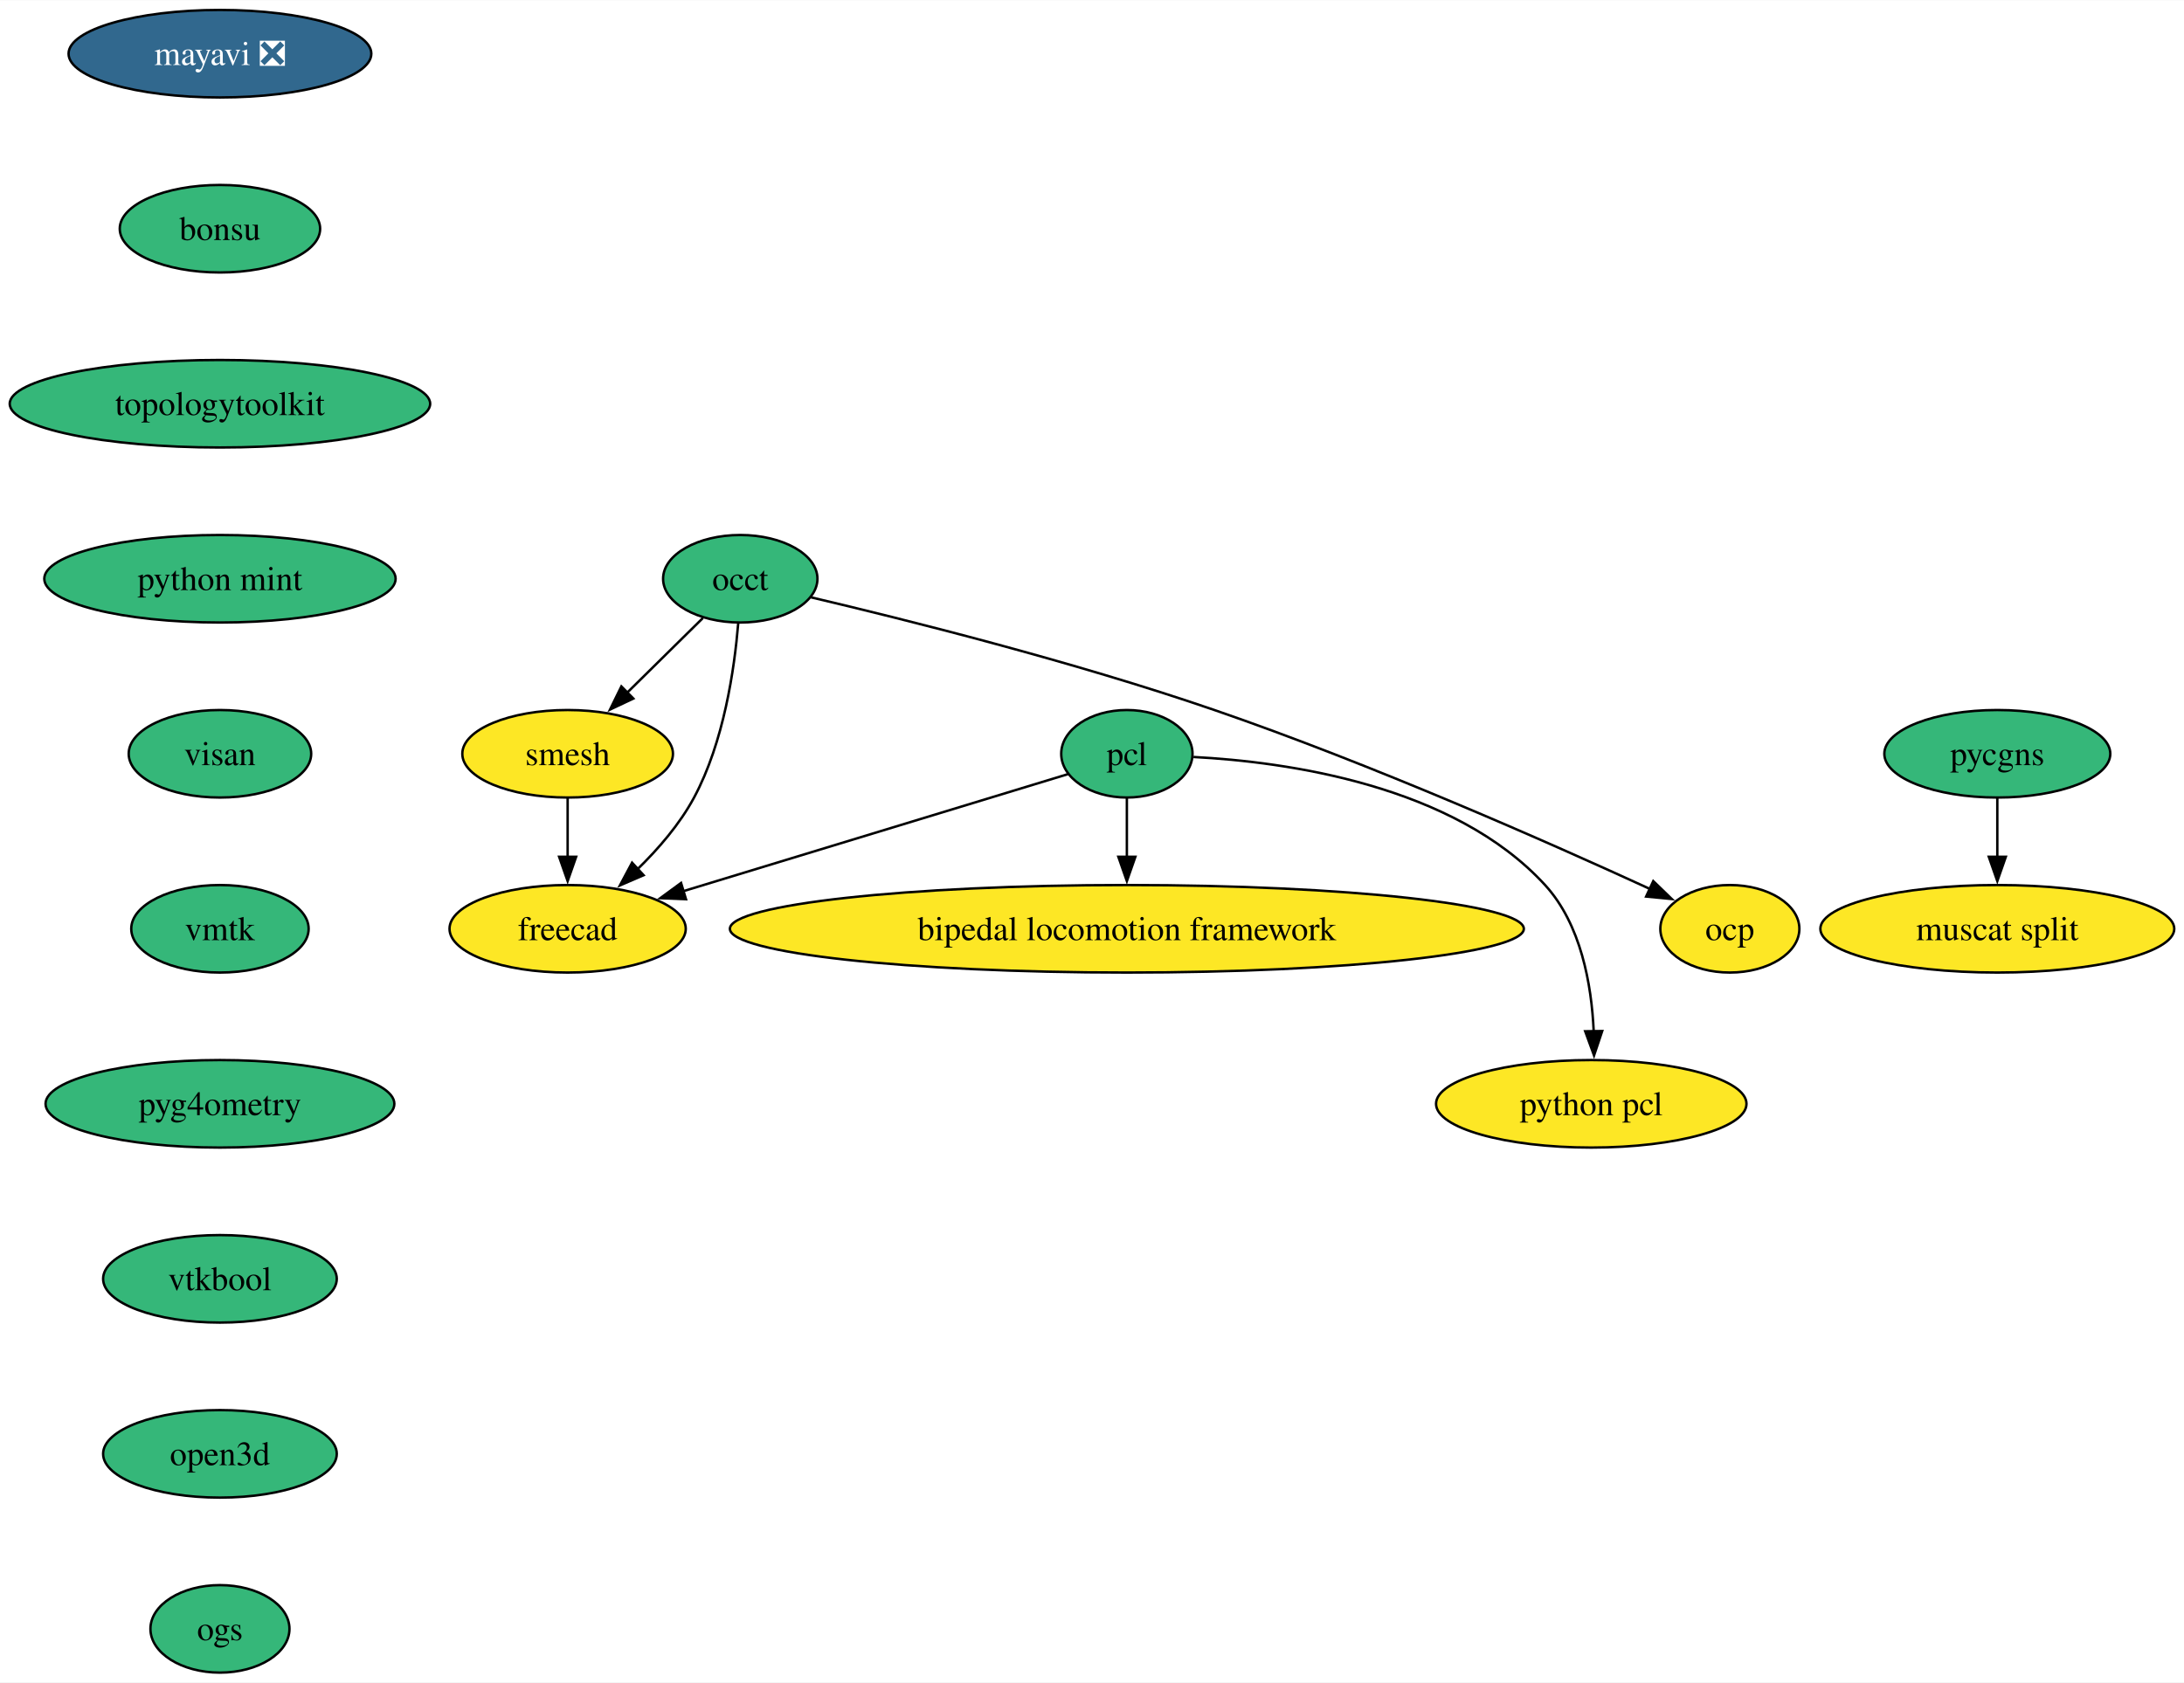
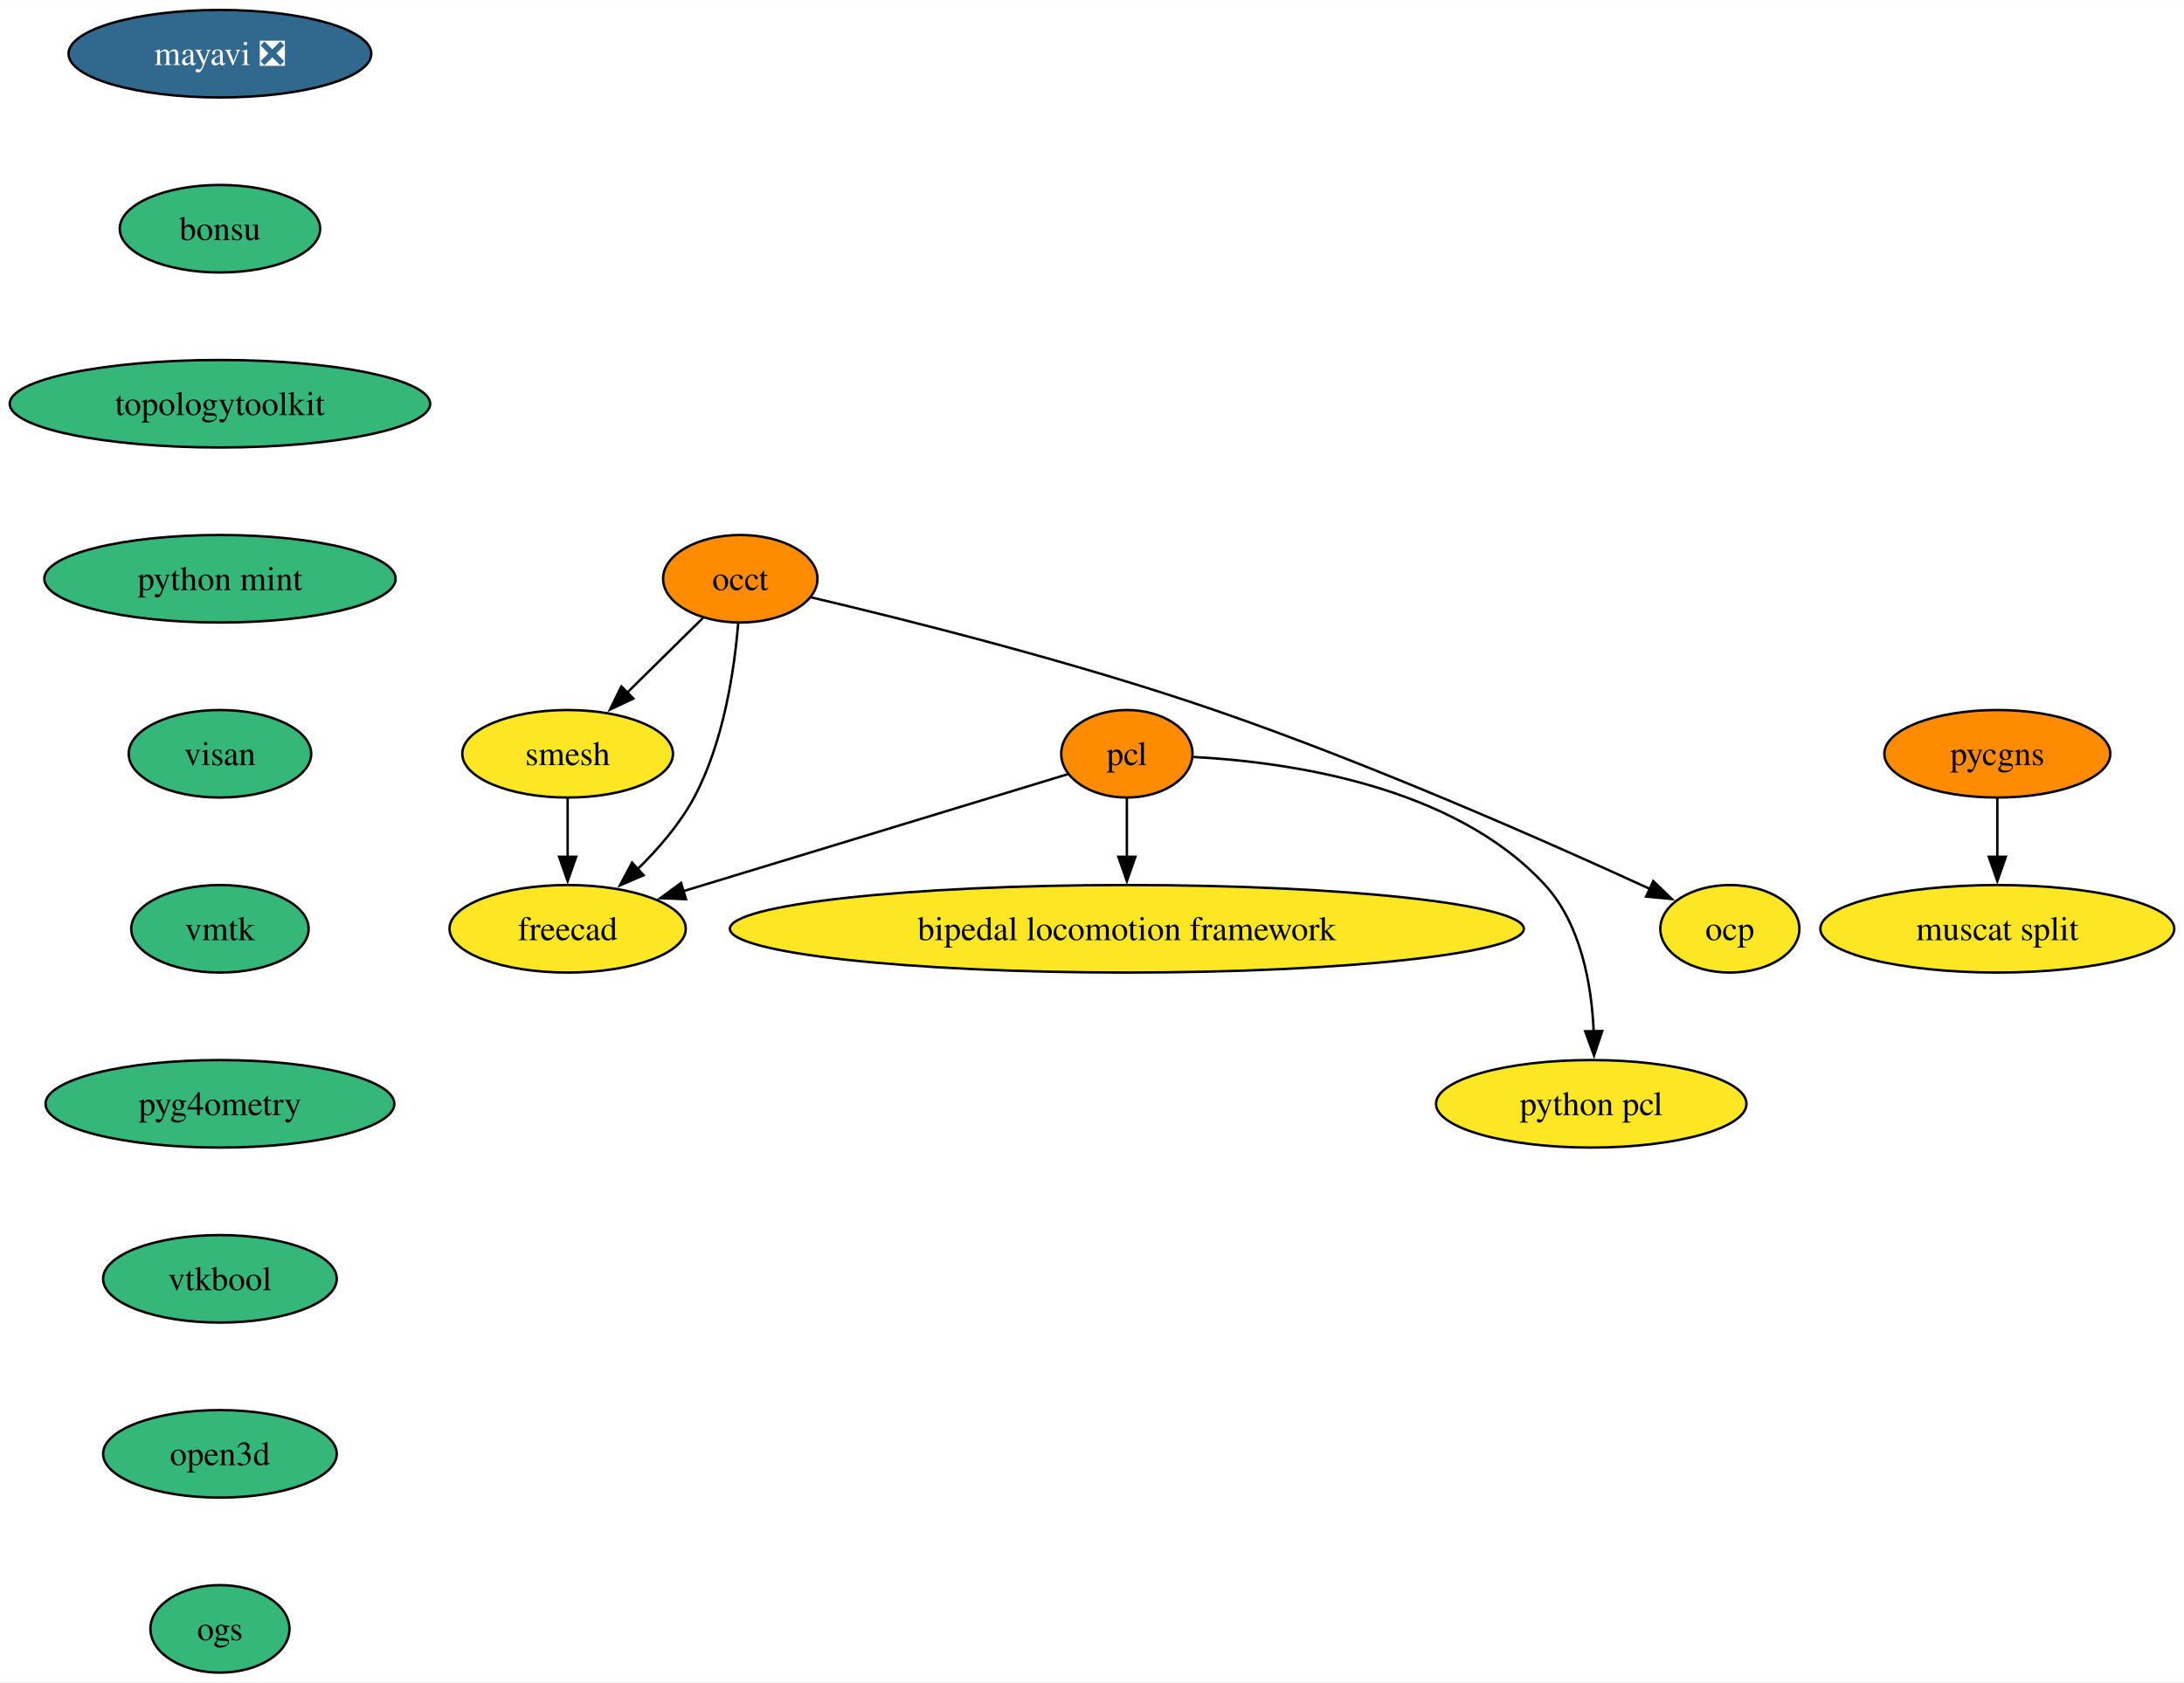
<svg xmlns="http://www.w3.org/2000/svg" xmlns:xlink="http://www.w3.org/1999/xlink" width="898pt" height="692pt" viewBox="0.00 0.00 898.24 692.00">
  <g id="graph0" class="graph" transform="scale(1 1) rotate(0) translate(4 688)">
    <polygon fill="white" stroke="none" points="-4,4 -4,-688 894.24,-688 894.24,4 -4,4" />
    <g id="node1" class="node">
      <g id="a_node1">
        <a xlink:href="https://github.com/conda-forge/mayavi-feedstock/pull/90" xlink:title="mayavi ❎">
          <ellipse fill="#31688e" stroke="black" cx="86.46" cy="-666" rx="62.26" ry="18" />
          <text text-anchor="middle" x="86.46" y="-661.33" font-family="Times,serif" font-size="14.00" fill="white">mayavi ❎</text>
        </a>
      </g>
    </g>
    <g id="node2" class="node">
      <g id="a_node2">
        <a xlink:href="https://github.com/conda-forge/bonsu-feedstock" xlink:title="bonsu">
          <ellipse fill="#35b779" stroke="black" cx="86.46" cy="-594" rx="41.21" ry="18" />
          <text text-anchor="middle" x="86.46" y="-589.33" font-family="Times,serif" font-size="14.00">bonsu</text>
        </a>
      </g>
    </g>
    <g id="node10" class="node">
      <g id="a_node10">
        <a xlink:href="https://github.com/conda-forge/topologytoolkit-feedstock" xlink:title="topologytoolkit">
          <ellipse fill="#35b779" stroke="black" cx="86.46" cy="-522" rx="86.46" ry="18" />
          <text text-anchor="middle" x="86.46" y="-517.33" font-family="Times,serif" font-size="14.00">topologytoolkit</text>
        </a>
      </g>
    </g>
    <g id="node3" class="node">
      <g id="a_node3">
        <a xlink:href="https://github.com/conda-forge/occt-feedstock" xlink:title="occt">
-           <ellipse fill="#35b779" stroke="black" cx="300.46" cy="-450" rx="31.74" ry="18" />
+           <ellipse fill="#ff8c00" stroke="black" cx="300.46" cy="-450" rx="31.74" ry="18" />
          <text text-anchor="middle" x="300.46" y="-445.32" font-family="Times,serif" font-size="14.00">occt</text>
        </a>
      </g>
    </g>
    <g id="node4" class="node">
      <g id="a_node4">
        <a xlink:href="https://github.com/conda-forge/smesh-feedstock" xlink:title="smesh">
          <ellipse fill="#fde725" stroke="black" cx="229.46" cy="-378" rx="43.32" ry="18" />
          <text text-anchor="middle" x="229.46" y="-373.32" font-family="Times,serif" font-size="14.00">smesh</text>
        </a>
      </g>
    </g>
    <g id="edge2" class="edge">
      <path fill="none" stroke="black" d="M285.05,-433.81C275.91,-424.8 264.12,-413.18 253.75,-402.95" />
      <polygon fill="black" stroke="black" points="256.48,-400.72 246.9,-396.2 251.56,-405.71 256.48,-400.72" />
    </g>
    <g id="node5" class="node">
      <g id="a_node5">
        <a xlink:href="https://github.com/conda-forge/freecad-feedstock" xlink:title="freecad">
          <ellipse fill="#fde725" stroke="black" cx="229.46" cy="-306" rx="48.58" ry="18" />
          <text text-anchor="middle" x="229.46" y="-301.32" font-family="Times,serif" font-size="14.00">freecad</text>
        </a>
      </g>
    </g>
    <g id="edge3" class="edge">
      <path fill="none" stroke="black" d="M299.61,-431.62C298.07,-412.93 293.72,-382.82 281.46,-360 275.59,-349.07 266.78,-338.87 258.07,-330.39" />
      <polygon fill="black" stroke="black" points="260.7,-328.05 250.97,-323.85 255.96,-333.2 260.7,-328.05" />
    </g>
    <g id="node6" class="node">
      <g id="a_node6">
        <a xlink:href="https://github.com/conda-forge/ocp-feedstock" xlink:title="ocp">
          <ellipse fill="#fde725" stroke="black" cx="707.46" cy="-306" rx="28.59" ry="18" />
          <text text-anchor="middle" x="707.46" y="-301.32" font-family="Times,serif" font-size="14.00">ocp</text>
        </a>
      </g>
    </g>
    <g id="edge4" class="edge">
      <path fill="none" stroke="black" d="M329.56,-442.36C368,-433.31 437.57,-415.92 495.46,-396 560.25,-373.7 633.47,-341.29 674.69,-322.35" />
      <polygon fill="black" stroke="black" points="675.96,-325.62 683.57,-318.25 673.02,-319.27 675.96,-325.62" />
    </g>
    <g id="edge5" class="edge">
      <path fill="none" stroke="black" d="M229.46,-359.7C229.46,-352.41 229.46,-343.73 229.46,-335.54" />
      <polygon fill="black" stroke="black" points="232.96,-335.62 229.46,-325.62 225.96,-335.62 232.96,-335.62" />
    </g>
    <g id="node7" class="node">
      <g id="a_node7">
        <a xlink:href="https://github.com/conda-forge/pcl-feedstock" xlink:title="pcl">
-           <ellipse fill="#35b779" stroke="black" cx="459.46" cy="-378" rx="27" ry="18" />
+           <ellipse fill="#ff8c00" stroke="black" cx="459.46" cy="-378" rx="27" ry="18" />
          <text text-anchor="middle" x="459.46" y="-373.32" font-family="Times,serif" font-size="14.00">pcl</text>
        </a>
      </g>
    </g>
    <g id="edge6" class="edge">
      <path fill="none" stroke="black" d="M435.28,-369.64C397.83,-358.24 325.1,-336.11 276.9,-321.44" />
      <polygon fill="black" stroke="black" points="278.14,-318.16 267.56,-318.6 276.11,-324.86 278.14,-318.16" />
    </g>
    <g id="node8" class="node">
      <g id="a_node8">
        <a xlink:href="https://github.com/conda-forge/bipedal-locomotion-framework-feedstock" xlink:title="bipedal locomotion framework">
          <ellipse fill="#fde725" stroke="black" cx="459.46" cy="-306" rx="163.27" ry="18" />
          <text text-anchor="middle" x="459.46" y="-301.32" font-family="Times,serif" font-size="14.00">bipedal locomotion framework</text>
        </a>
      </g>
    </g>
    <g id="edge7" class="edge">
      <path fill="none" stroke="black" d="M459.46,-359.7C459.46,-352.41 459.46,-343.73 459.46,-335.54" />
      <polygon fill="black" stroke="black" points="462.96,-335.62 459.46,-325.62 455.96,-335.62 462.96,-335.62" />
    </g>
    <g id="node9" class="node">
      <g id="a_node9">
        <a xlink:href="https://github.com/conda-forge/python-pcl-feedstock" xlink:title="python pcl">
          <ellipse fill="#fde725" stroke="black" cx="650.46" cy="-234" rx="63.84" ry="18" />
          <text text-anchor="middle" x="650.46" y="-229.32" font-family="Times,serif" font-size="14.00">python pcl</text>
        </a>
      </g>
    </g>
    <g id="edge8" class="edge">
      <path fill="none" stroke="black" d="M486.85,-376.68C525.04,-374.68 593.8,-365.15 631.46,-324 646.23,-307.86 650.58,-283.14 651.46,-263.85" />
      <polygon fill="black" stroke="black" points="654.96,-263.94 651.6,-253.89 647.96,-263.84 654.96,-263.94" />
    </g>
    <g id="node11" class="node">
      <g id="a_node11">
        <a xlink:href="https://github.com/conda-forge/python-mint-feedstock" xlink:title="python mint">
          <ellipse fill="#35b779" stroke="black" cx="86.46" cy="-450" rx="72.25" ry="18" />
          <text text-anchor="middle" x="86.46" y="-445.32" font-family="Times,serif" font-size="14.00">python mint</text>
        </a>
      </g>
    </g>
    <g id="node12" class="node">
      <g id="a_node12">
        <a xlink:href="https://github.com/conda-forge/visan-feedstock" xlink:title="visan">
          <ellipse fill="#35b779" stroke="black" cx="86.46" cy="-378" rx="37.53" ry="18" />
          <text text-anchor="middle" x="86.46" y="-373.32" font-family="Times,serif" font-size="14.00">visan</text>
        </a>
      </g>
    </g>
    <g id="node15" class="node">
      <g id="a_node15">
        <a xlink:href="https://github.com/conda-forge/vmtk-feedstock" xlink:title="vmtk">
          <ellipse fill="#35b779" stroke="black" cx="86.46" cy="-306" rx="36.48" ry="18" />
          <text text-anchor="middle" x="86.46" y="-301.32" font-family="Times,serif" font-size="14.00">vmtk</text>
        </a>
      </g>
    </g>
    <g id="node13" class="node">
      <g id="a_node13">
        <a xlink:href="https://github.com/conda-forge/pycgns-feedstock" xlink:title="pycgns">
-           <ellipse fill="#35b779" stroke="black" cx="817.46" cy="-378" rx="46.47" ry="18" />
+           <ellipse fill="#ff8c00" stroke="black" cx="817.46" cy="-378" rx="46.47" ry="18" />
          <text text-anchor="middle" x="817.46" y="-373.32" font-family="Times,serif" font-size="14.00">pycgns</text>
        </a>
      </g>
    </g>
    <g id="node14" class="node">
      <g id="a_node14">
        <a xlink:href="https://github.com/conda-forge/muscat-split-feedstock" xlink:title="muscat split">
          <ellipse fill="#fde725" stroke="black" cx="817.46" cy="-306" rx="72.78" ry="18" />
          <text text-anchor="middle" x="817.46" y="-301.32" font-family="Times,serif" font-size="14.00">muscat split</text>
        </a>
      </g>
    </g>
    <g id="edge12" class="edge">
      <path fill="none" stroke="black" d="M817.46,-359.7C817.46,-352.41 817.46,-343.73 817.46,-335.54" />
      <polygon fill="black" stroke="black" points="820.96,-335.62 817.46,-325.62 813.96,-335.62 820.96,-335.62" />
    </g>
    <g id="node16" class="node">
      <g id="a_node16">
        <a xlink:href="https://github.com/conda-forge/pyg4ometry-feedstock" xlink:title="pyg4ometry">
          <ellipse fill="#35b779" stroke="black" cx="86.46" cy="-234" rx="71.73" ry="18" />
          <text text-anchor="middle" x="86.46" y="-229.32" font-family="Times,serif" font-size="14.00">pyg4ometry</text>
        </a>
      </g>
    </g>
    <g id="node17" class="node">
      <g id="a_node17">
        <a xlink:href="https://github.com/conda-forge/vtkbool-feedstock" xlink:title="vtkbool">
          <ellipse fill="#35b779" stroke="black" cx="86.46" cy="-162" rx="48.05" ry="18" />
          <text text-anchor="middle" x="86.46" y="-157.32" font-family="Times,serif" font-size="14.00">vtkbool</text>
        </a>
      </g>
    </g>
    <g id="node18" class="node">
      <g id="a_node18">
        <a xlink:href="https://github.com/conda-forge/open3d-feedstock" xlink:title="open3d">
          <ellipse fill="#35b779" stroke="black" cx="86.46" cy="-90" rx="48.05" ry="18" />
          <text text-anchor="middle" x="86.46" y="-85.33" font-family="Times,serif" font-size="14.00">open3d</text>
        </a>
      </g>
    </g>
    <g id="node19" class="node">
      <g id="a_node19">
        <a xlink:href="https://github.com/conda-forge/ogs-feedstock" xlink:title="ogs">
          <ellipse fill="#35b779" stroke="black" cx="86.46" cy="-18" rx="28.59" ry="18" />
          <text text-anchor="middle" x="86.46" y="-13.32" font-family="Times,serif" font-size="14.00">ogs</text>
        </a>
      </g>
    </g>
  </g>
</svg>
